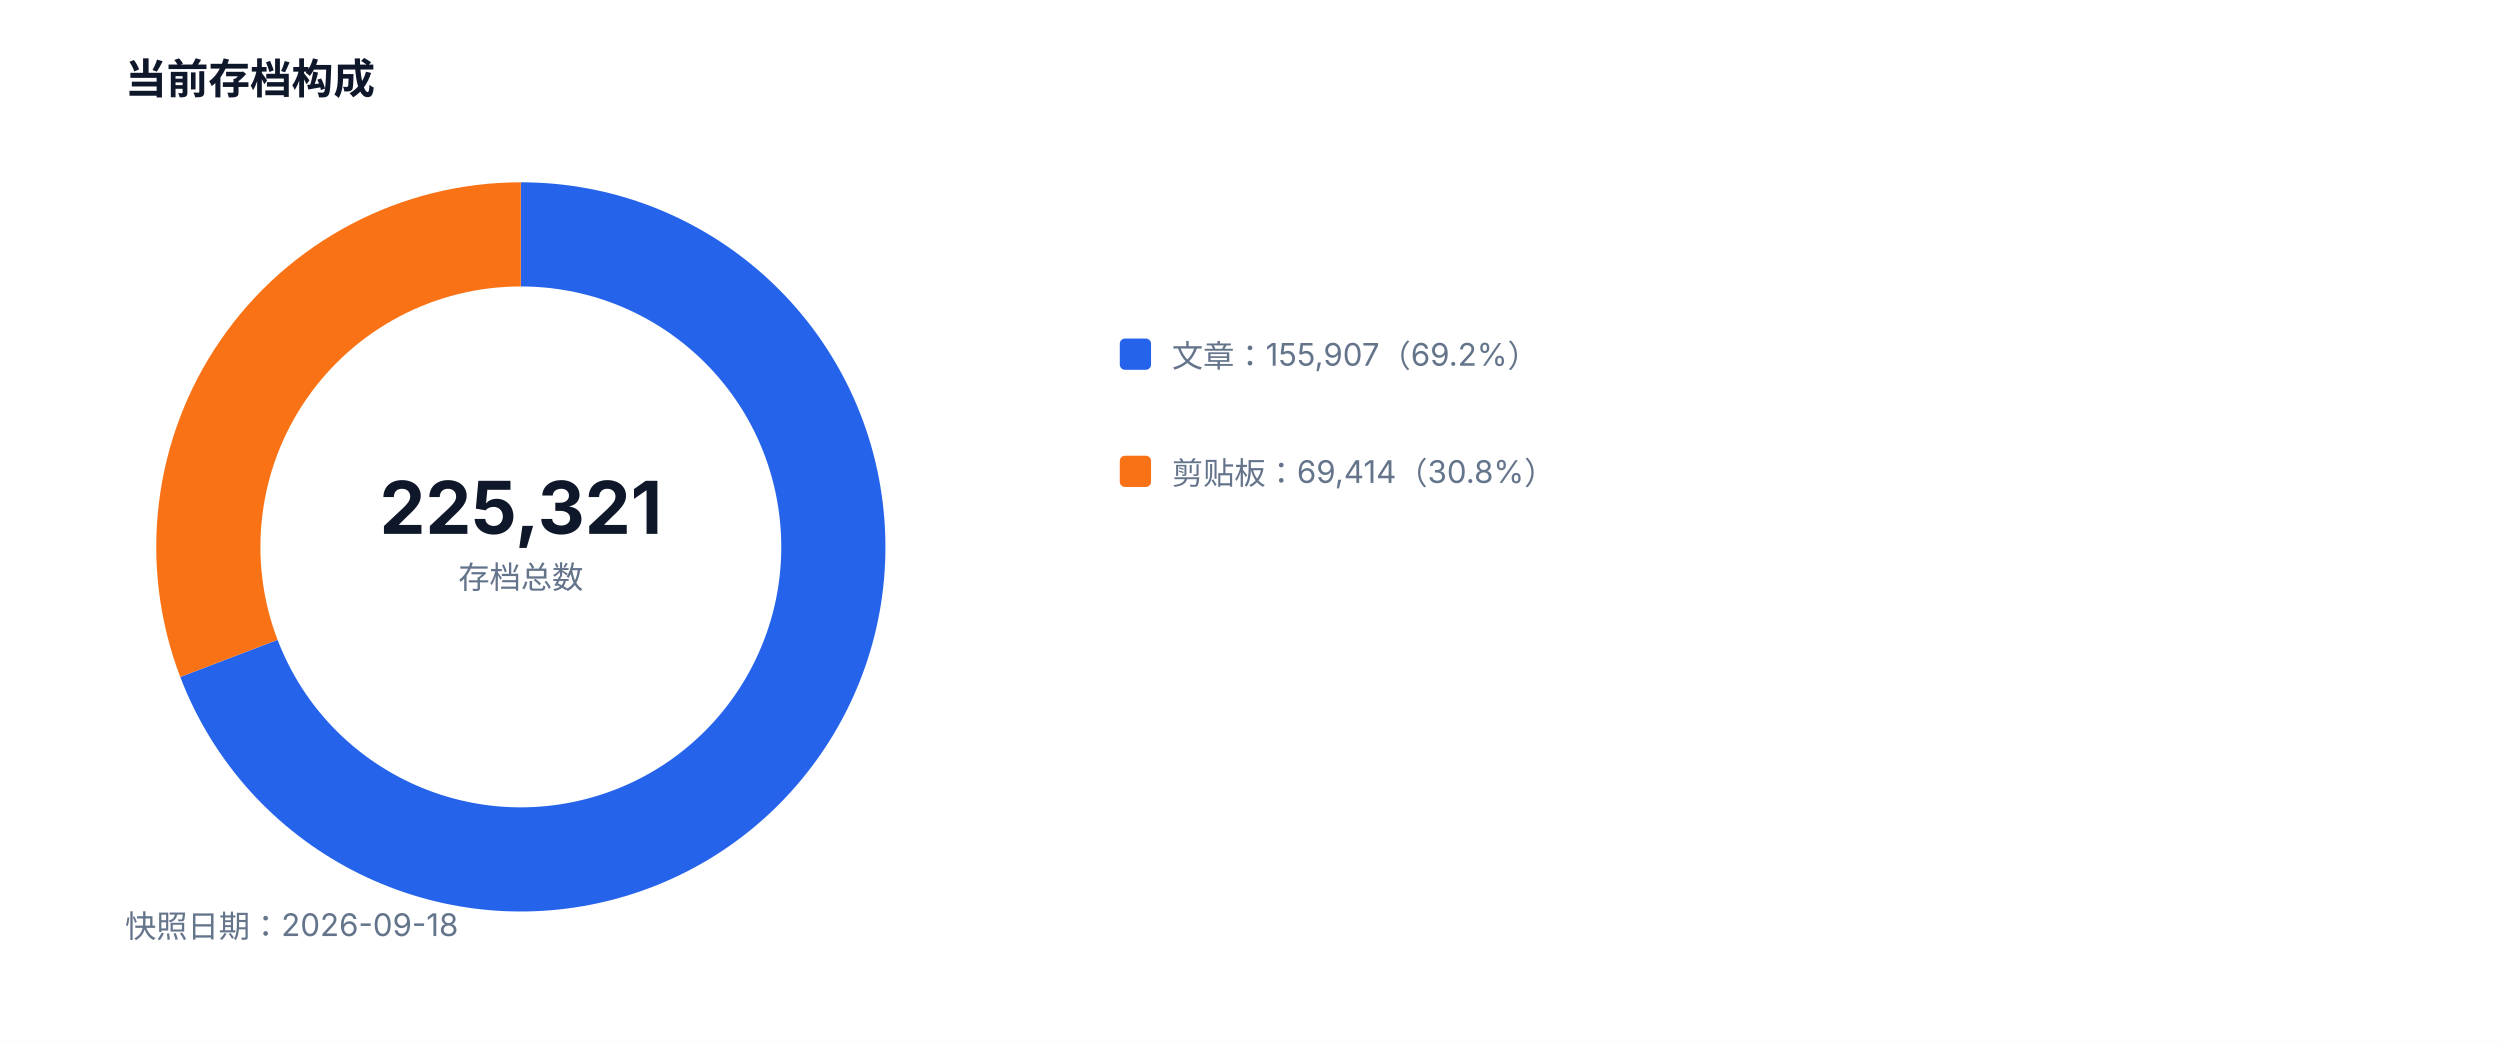
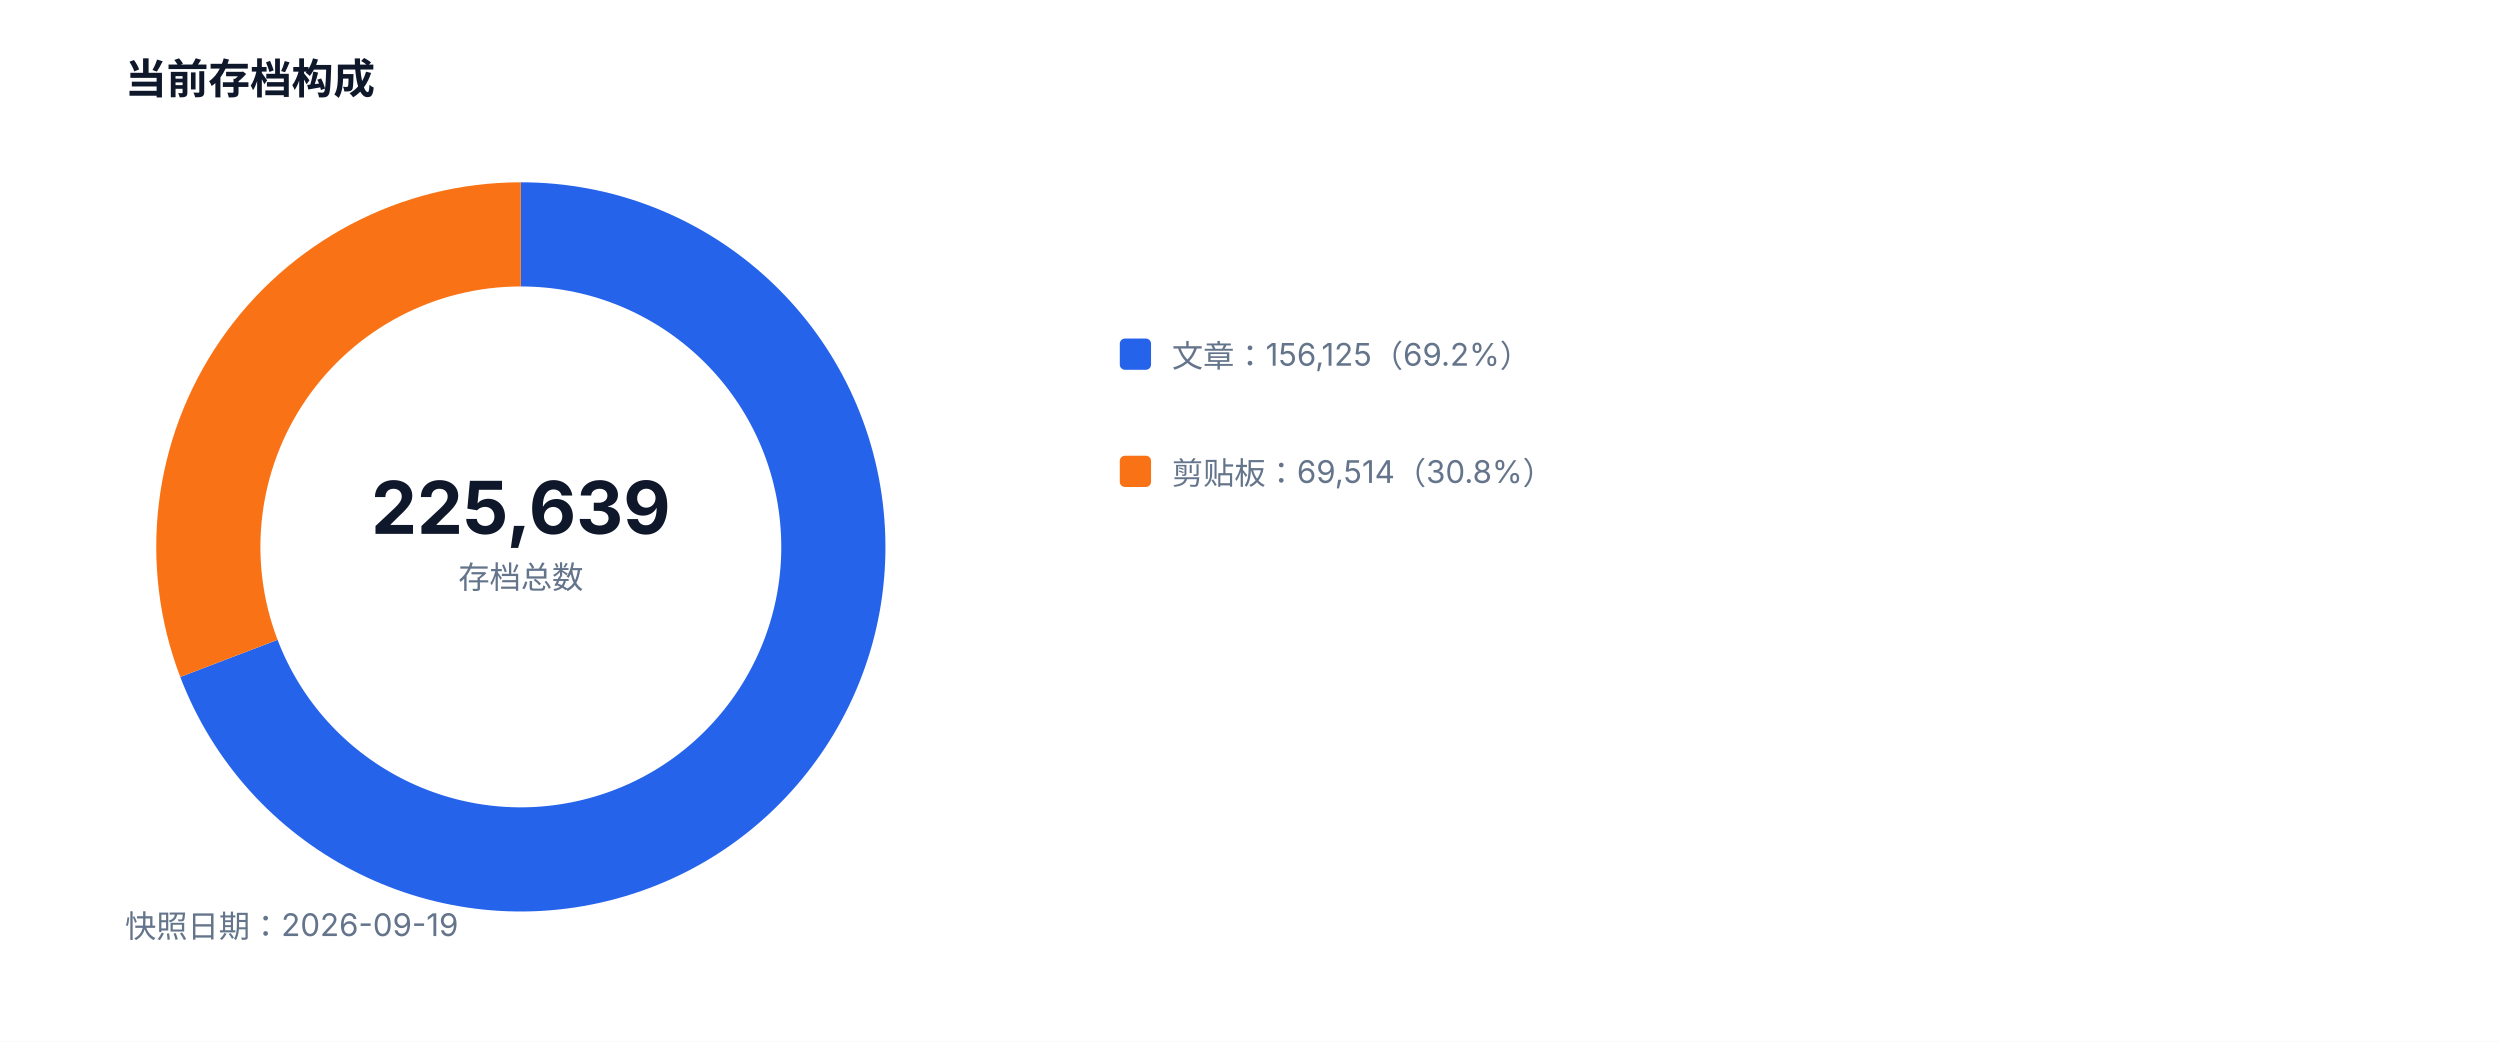
<svg xmlns="http://www.w3.org/2000/svg" width="960" height="400" viewBox="0 0 960 400" role="img">
  <style>text{font-family:-apple-system,BlinkMacSystemFont,'Segoe UI',sans-serif;fill:#334155}.muted{fill:#64748b;font-size:12px}.value{fill:#0f172a;font-size:28px;font-weight:700}.title{fill:#0f172a;font-size:16px;font-weight:700}</style>
  <rect width="100%" height="100%" fill="#ffffff" />
  <text x="48" y="36" class="title">当前存档构成</text>
  <path d="M 200 90 A 120 120 0 1 1 87.90 252.82" fill="none" stroke="#2563eb" stroke-width="40" />
  <path d="M 87.90 252.82 A 120 120 0 0 1 200 90" fill="none" stroke="#f97316" stroke-width="40" />
-   <text x="200" y="205" text-anchor="middle" class="value">225,321</text>
+   <text x="200" y="205" text-anchor="middle" class="value">225,639</text>
  <text x="200" y="226" text-anchor="middle" class="muted">存档总数</text>
  <rect x="430" y="130" width="12" height="12" fill="#2563eb" rx="2" />
-   <text x="450" y="141" class="muted">文章：155,907（69.2%）</text>
+   <text x="450" y="141" class="muted">文章：156,125（69.2%）</text>
  <rect x="430" y="175" width="12" height="12" fill="#f97316" rx="2" />
-   <text x="450" y="186" class="muted">剪贴板：69,414（30.8%）</text>
-   <text x="48" y="360" class="muted">快照日期：2026-09-18</text>
+   <text x="450" y="186" class="muted">剪贴板：69,514（30.8%）</text>
+   <text x="48" y="360" class="muted">快照日期：2026-09-19</text>
</svg>
